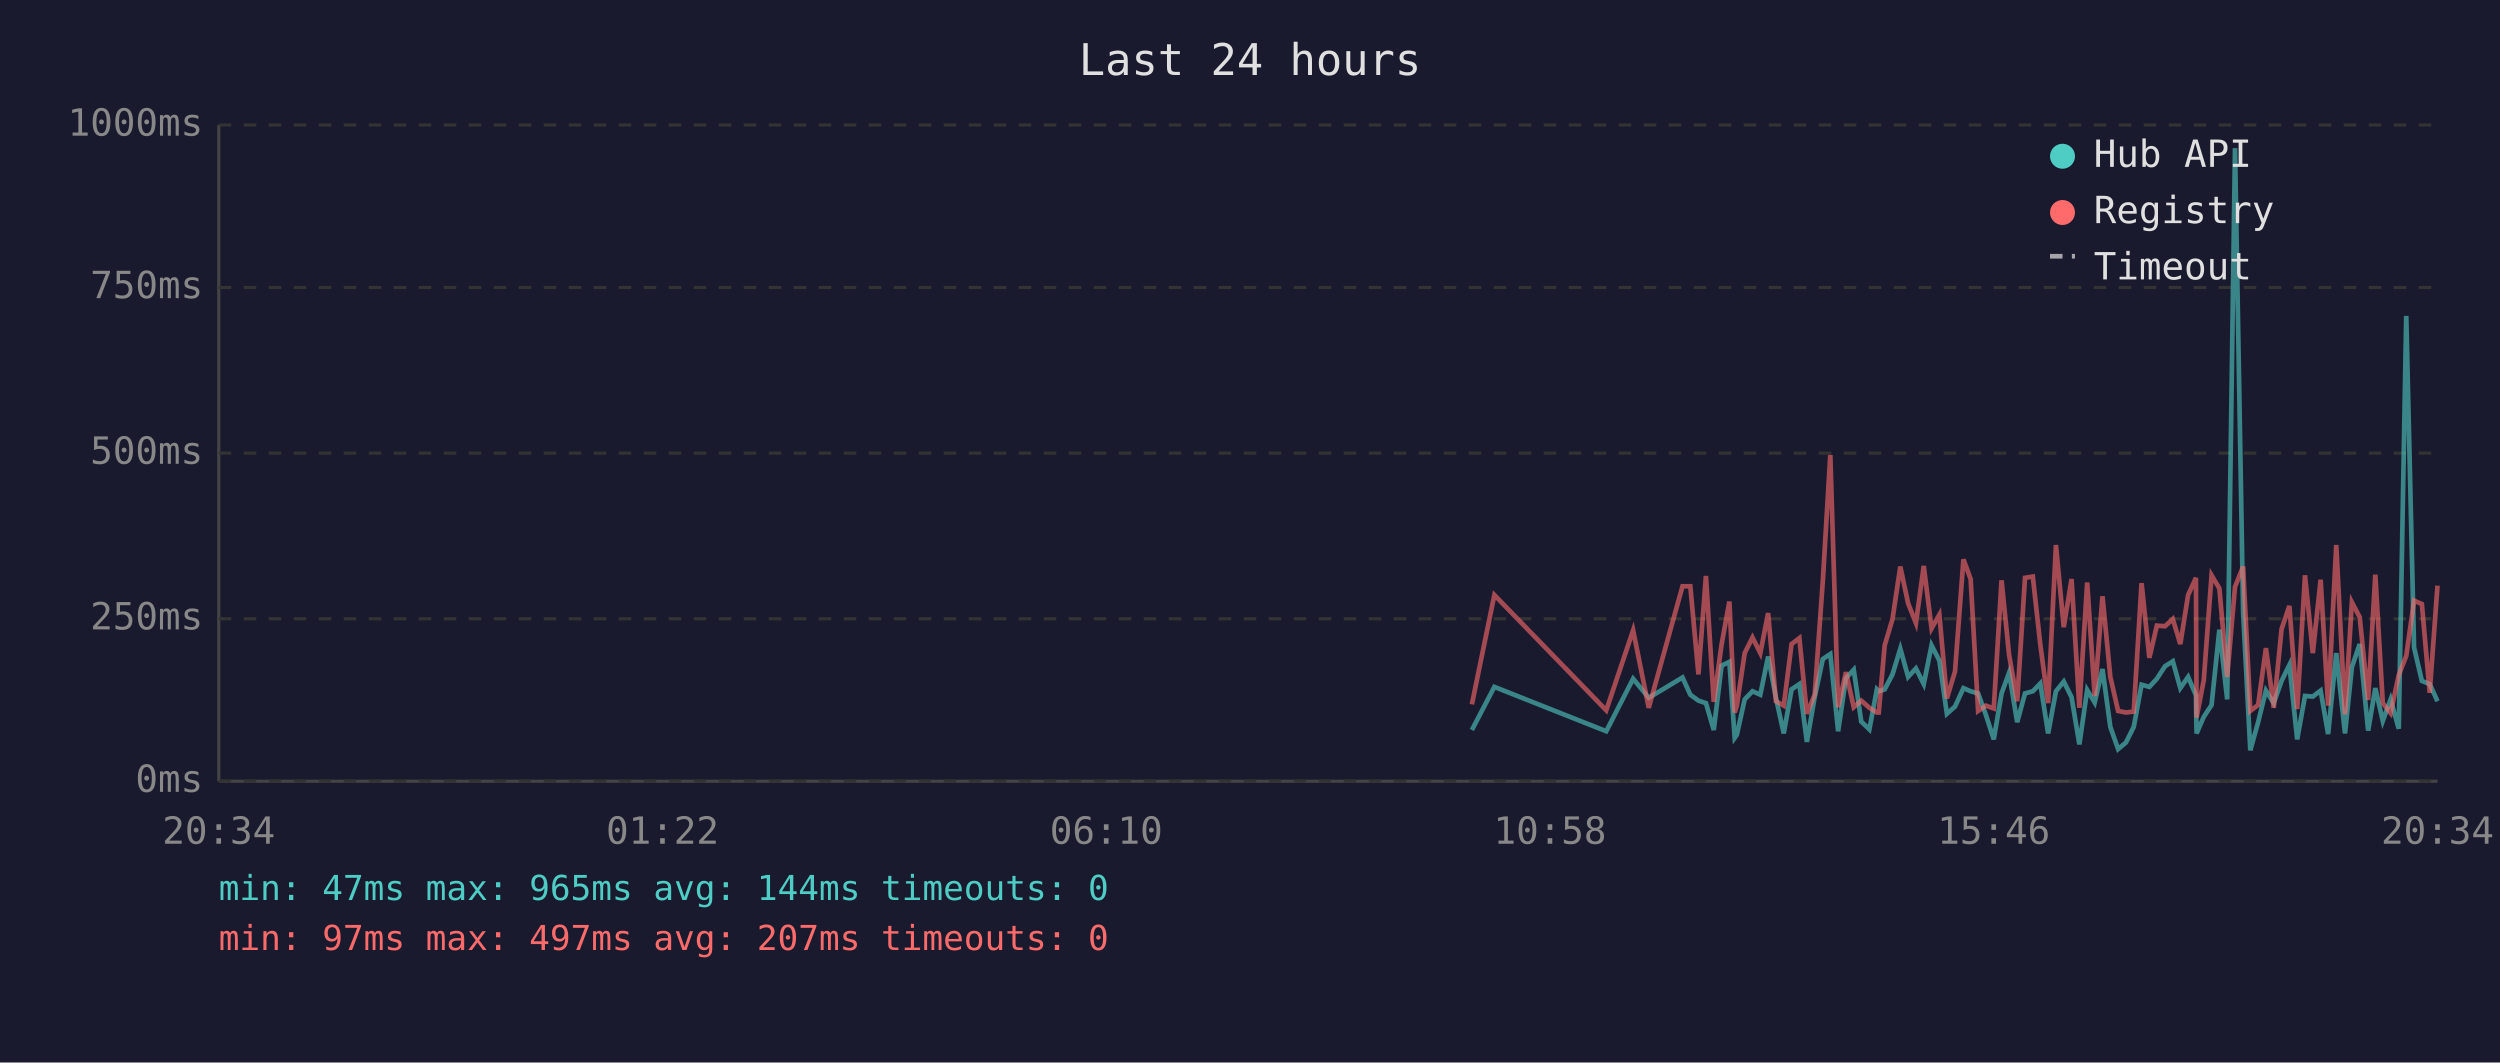
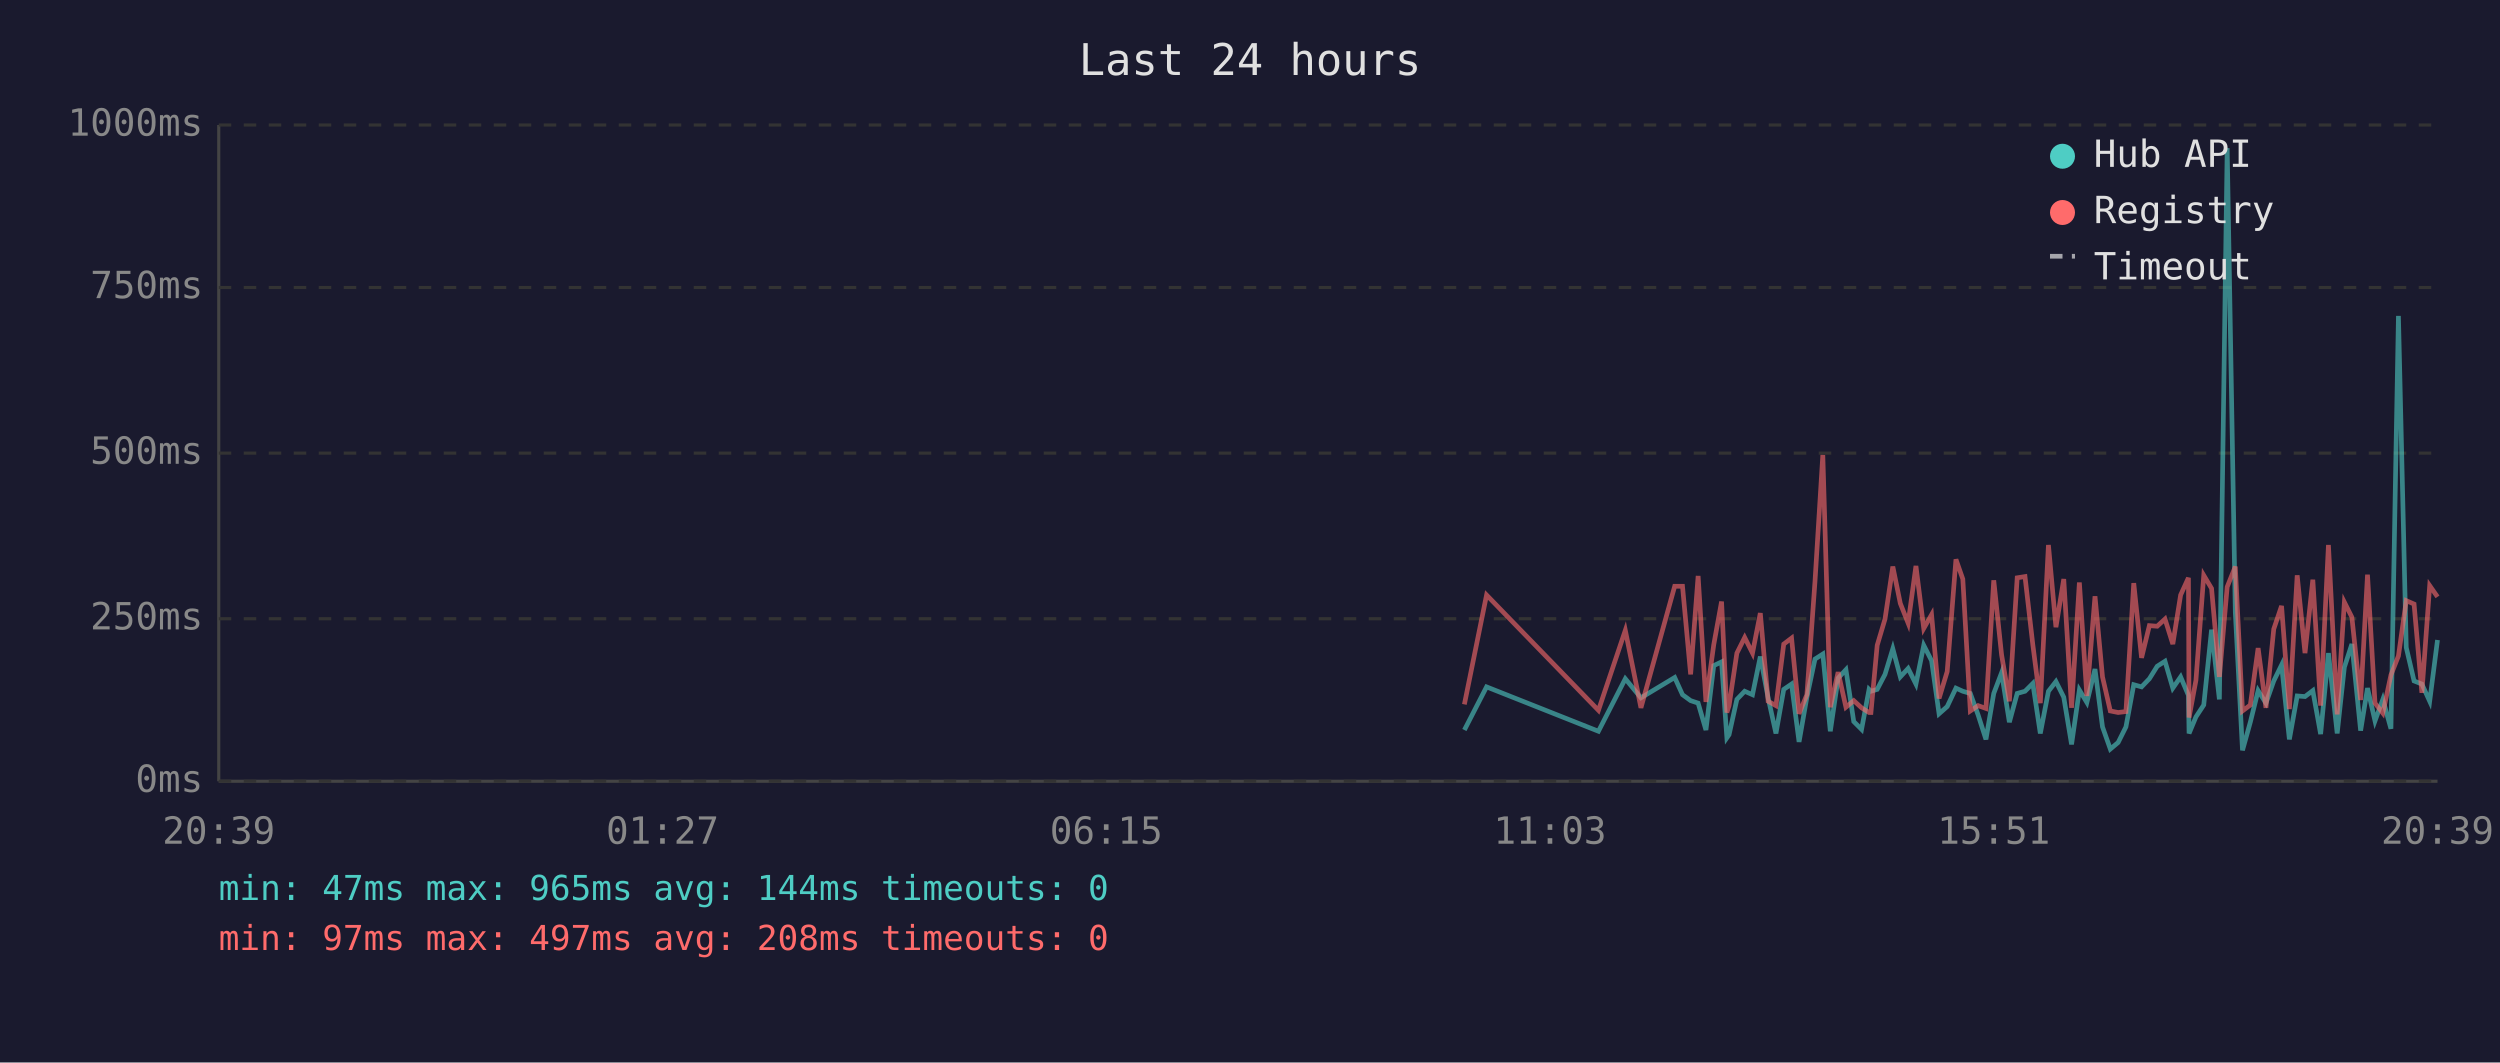
<svg xmlns="http://www.w3.org/2000/svg" viewBox="0 0 800 340" font-family="monospace" font-size="12">
  <rect width="800" height="340" fill="#1a1a2e" />
  <text x="400" y="24" fill="#e0e0e0" font-size="14" text-anchor="middle">Last 24 hours</text>
  <line x1="70" y1="40" x2="70" y2="250" stroke="#444" stroke-width="1" />
  <line x1="70" y1="250" x2="780" y2="250" stroke="#444" stroke-width="1" />
  <line x1="70" y1="250" x2="780" y2="250" stroke="#333" stroke-width="1" stroke-dasharray="4" />
  <text x="65" y="250" fill="#888" text-anchor="end" dominant-baseline="middle">0ms</text>
  <line x1="70" y1="198" x2="780" y2="198" stroke="#333" stroke-width="1" stroke-dasharray="4" />
  <text x="65" y="198" fill="#888" text-anchor="end" dominant-baseline="middle">250ms</text>
  <line x1="70" y1="145" x2="780" y2="145" stroke="#333" stroke-width="1" stroke-dasharray="4" />
  <text x="65" y="145" fill="#888" text-anchor="end" dominant-baseline="middle">500ms</text>
  <line x1="70" y1="92" x2="780" y2="92" stroke="#333" stroke-width="1" stroke-dasharray="4" />
  <text x="65" y="92" fill="#888" text-anchor="end" dominant-baseline="middle">750ms</text>
  <line x1="70" y1="40" x2="780" y2="40" stroke="#333" stroke-width="1" stroke-dasharray="4" />
  <text x="65" y="40" fill="#888" text-anchor="end" dominant-baseline="middle">1000ms</text>
-   <text x="70" y="270" fill="#888" text-anchor="middle">20:34</text>
-   <text x="212" y="270" fill="#888" text-anchor="middle">01:22</text>
-   <text x="354" y="270" fill="#888" text-anchor="middle">06:10</text>
-   <text x="496" y="270" fill="#888" text-anchor="middle">10:58</text>
-   <text x="638" y="270" fill="#888" text-anchor="middle">15:46</text>
-   <text x="780" y="270" fill="#888" text-anchor="middle">20:34</text>
-   <polyline points="471.0,233.6 478.2,219.8 514.0,234.0 522.6,217.2 527.6,223.3 538.4,216.8 540.9,222.3 543.5,224.2 545.9,225.0 548.4,233.6 550.9,213.0 553.4,211.8 555.1,236.1 555.8,235.1 558.3,223.8 560.8,221.2 563.3,222.3 565.8,210.1 568.3,223.3 570.8,234.7 573.3,220.6 575.8,218.9 578.2,237.4 580.7,223.1 583.3,210.9 585.7,209.3 588.2,234.0 590.7,217.0 593.2,214.3 595.6,230.9 598.2,233.4 600.6,220.6 601.2,221.2 603.1,220.6 605.6,215.8 608.1,207.6 610.6,216.6 613.1,213.9 615.6,218.9 618.1,206.5 620.6,211.4 623.0,228.4 625.6,226.1 628.3,220.2 630.6,221.2 633.0,221.9 635.5,228.8 638.0,236.6 640.5,221.9 642.9,215.3 645.5,231.1 648.0,221.9 650.5,221.2 652.9,218.7 655.4,234.7 657.9,221.2 660.4,218.1 662.9,223.1 665.4,238.2 667.9,220.8 670.3,224.8 672.8,214.1 675.3,232.6 677.8,239.7 680.3,237.6 682.8,232.6 685.3,219.1 687.8,219.8 690.2,217.2 692.8,213.2 695.3,211.6 697.7,220.2 700.2,216.6 702.7,222.5 702.9,234.7 705.2,229.4 707.7,225.6 710.2,201.5 712.7,223.8 715.2,47.4 717.8,196.0 720.1,240.1 722.6,231.1 725.1,221.0 727.6,225.0 730.1,217.9 732.6,212.8 735.1,236.6 737.6,222.7 740.1,222.9 742.6,221.0 745.0,234.9 747.6,209.0 750.4,234.7 752.6,213.5 755.1,206.1 757.8,233.8 760.1,220.2 762.5,230.7 765.0,223.8 767.6,233.2 770.0,101.1 772.5,207.2 775.0,217.9 777.5,218.9 780.0,224.4" fill="none" stroke="#4ecdc4" stroke-width="1.5" opacity="0.6" />
-   <polyline points="471.0,225.4 478.2,190.4 514.0,227.3 522.6,201.7 527.6,226.5 538.4,187.6 540.9,187.6 543.5,215.8 545.9,184.3 548.4,224.6 550.9,206.3 553.4,192.5 555.1,228.0 555.8,225.8 558.3,209.0 560.8,204.0 563.3,209.0 565.8,196.2 568.3,224.4 570.8,225.8 573.3,206.1 575.8,204.2 578.2,228.4 580.7,222.3 583.3,186.0 585.7,145.6 588.2,226.3 590.7,215.1 593.2,226.3 595.6,224.2 598.2,226.5 600.6,228.0 601.2,228.0 603.1,206.5 605.6,198.1 608.1,181.3 610.6,193.1 613.1,199.4 615.6,181.1 618.1,201.1 620.6,196.7 623.0,223.5 625.6,214.9 628.3,179.0 630.6,185.3 633.0,227.5 635.5,225.8 638.0,226.7 640.5,185.7 642.9,209.5 645.5,224.4 648.0,184.9 650.5,184.5 652.9,206.3 655.4,225.0 657.9,174.4 660.4,200.7 662.9,185.3 665.4,226.5 667.9,186.4 670.3,222.7 672.8,190.8 675.3,216.6 677.8,227.5 680.3,228.0 682.8,227.7 685.3,186.6 687.8,210.5 690.2,200.2 692.8,200.4 695.3,198.1 697.7,206.1 700.2,190.4 702.7,184.9 702.9,229.6 705.2,217.7 707.7,184.1 710.2,188.3 712.7,216.6 715.2,187.8 717.8,181.3 720.1,227.5 722.6,225.6 725.1,207.4 727.6,226.5 730.1,201.3 732.6,193.9 735.1,226.9 737.6,184.1 740.1,209.0 742.6,185.5 745.0,225.8 747.6,174.4 750.4,228.6 752.6,192.7 755.1,197.5 757.8,224.0 760.1,183.9 762.5,225.0 765.0,228.2 767.6,216.0 770.0,209.9 772.5,192.2 775.0,193.3 777.5,221.7 780.0,187.4" fill="none" stroke="#ff6b6b" stroke-width="1.5" opacity="0.6" />
+   <text x="70" y="270" fill="#888" text-anchor="middle">20:39</text>
+   <text x="212" y="270" fill="#888" text-anchor="middle">01:27</text>
+   <text x="354" y="270" fill="#888" text-anchor="middle">06:15</text>
+   <text x="496" y="270" fill="#888" text-anchor="middle">11:03</text>
+   <text x="638" y="270" fill="#888" text-anchor="middle">15:51</text>
+   <text x="780" y="270" fill="#888" text-anchor="middle">20:39</text>
+   <polyline points="468.6,233.6 475.7,219.8 511.5,234.0 520.1,217.2 525.1,223.3 535.9,216.8 538.4,222.3 541.0,224.2 543.4,225.0 545.9,233.6 548.4,213.0 550.9,211.8 552.6,236.1 553.3,235.1 555.8,223.8 558.3,221.2 560.8,222.3 563.3,210.1 565.8,223.3 568.3,234.7 570.8,220.6 573.3,218.9 575.7,237.4 578.2,223.1 580.8,210.9 583.3,209.3 585.7,234.0 588.2,217.0 590.7,214.3 593.2,230.9 595.7,233.4 598.1,220.6 598.7,221.2 600.7,220.6 603.2,215.8 605.7,207.6 608.1,216.6 610.6,213.9 613.1,218.9 615.6,206.5 618.1,211.4 620.5,228.4 623.1,226.1 625.9,220.2 628.1,221.2 630.5,221.9 633.0,228.8 635.5,236.6 638.0,221.9 640.5,215.3 643.0,231.1 645.5,221.9 648.0,221.2 650.5,218.7 652.9,234.7 655.5,221.2 657.9,218.1 660.4,223.1 662.9,238.2 665.4,220.8 667.8,224.8 670.4,214.1 672.8,232.6 675.3,239.7 677.8,237.6 680.3,232.6 682.8,219.1 685.3,219.8 687.8,217.2 690.3,213.2 692.8,211.6 695.3,220.2 697.8,216.6 700.3,222.5 700.5,234.7 702.7,229.4 705.2,225.6 707.7,201.5 710.2,223.8 712.7,47.4 715.3,196.0 717.6,240.1 720.1,231.1 722.6,221.0 725.1,225.0 727.6,217.9 730.1,212.8 732.6,236.6 735.1,222.7 737.6,222.9 740.1,221.0 742.6,234.9 745.1,209.0 747.9,234.7 750.2,213.5 752.6,206.1 755.4,233.8 757.6,220.2 760.0,230.7 762.5,223.8 765.1,233.2 767.5,101.1 770.0,207.2 772.5,217.9 775.0,218.9 777.5,224.4 780.0,204.8" fill="none" stroke="#4ecdc4" stroke-width="1.5" opacity="0.6" />
+   <polyline points="468.6,225.4 475.7,190.4 511.5,227.3 520.1,201.7 525.1,226.5 535.9,187.6 538.4,187.6 541.0,215.8 543.4,184.3 545.9,224.6 548.4,206.3 550.9,192.5 552.6,228.0 553.3,225.8 555.8,209.0 558.3,204.0 560.8,209.0 563.3,196.2 565.8,224.4 568.3,225.8 570.8,206.1 573.3,204.2 575.7,228.4 578.2,222.3 580.8,186.0 583.3,145.6 585.7,226.3 588.2,215.1 590.7,226.3 593.2,224.2 595.7,226.5 598.1,228.0 598.7,228.0 600.7,206.5 603.2,198.1 605.7,181.3 608.1,193.1 610.6,199.4 613.1,181.1 615.6,201.1 618.1,196.7 620.5,223.5 623.1,214.9 625.9,179.0 628.1,185.3 630.5,227.5 633.0,225.8 635.5,226.7 638.0,185.7 640.5,209.5 643.0,224.4 645.5,184.9 648.0,184.5 650.5,206.3 652.9,225.0 655.5,174.4 657.9,200.7 660.4,185.3 662.9,226.5 665.4,186.4 667.8,222.7 670.4,190.8 672.8,216.6 675.3,227.5 677.8,228.0 680.3,227.7 682.8,186.6 685.3,210.5 687.8,200.2 690.3,200.4 692.8,198.1 695.3,206.1 697.8,190.4 700.3,184.9 700.5,229.6 702.7,217.7 705.2,184.1 707.7,188.3 710.2,216.6 712.7,187.8 715.3,181.3 717.6,227.5 720.1,225.6 722.6,207.4 725.1,226.5 727.6,201.3 730.1,193.9 732.6,226.9 735.1,184.1 737.6,209.0 740.1,185.5 742.6,225.8 745.1,174.4 747.9,228.6 750.2,192.7 752.6,197.5 755.4,224.0 757.6,183.9 760.0,225.0 762.5,228.2 765.1,216.0 767.5,209.9 770.0,192.2 772.5,193.3 775.0,221.7 777.5,187.4 780.0,191.0" fill="none" stroke="#ff6b6b" stroke-width="1.5" opacity="0.6" />
  <circle cx="660" cy="50" r="4" fill="#4ecdc4" />
  <text x="670" y="50" fill="#e0e0e0" dominant-baseline="middle">Hub API</text>
  <circle cx="660" cy="68" r="4" fill="#ff6b6b" />
  <text x="670" y="68" fill="#e0e0e0" dominant-baseline="middle">Registry</text>
  <line x1="656" y1="82" x2="664" y2="82" stroke="#e0e0e0" stroke-width="1.5" stroke-dasharray="4,3" opacity="0.7" />
  <text x="670" y="86" fill="#e0e0e0" dominant-baseline="middle">Timeout</text>
  <text x="70" y="288" fill="#4ecdc4" font-size="11">min: 47ms  max: 965ms  avg: 144ms  timeouts: 0</text>
-   <text x="70" y="304" fill="#ff6b6b" font-size="11">min: 97ms  max: 497ms  avg: 207ms  timeouts: 0</text>
+   <text x="70" y="304" fill="#ff6b6b" font-size="11">min: 97ms  max: 497ms  avg: 208ms  timeouts: 0</text>
</svg>
